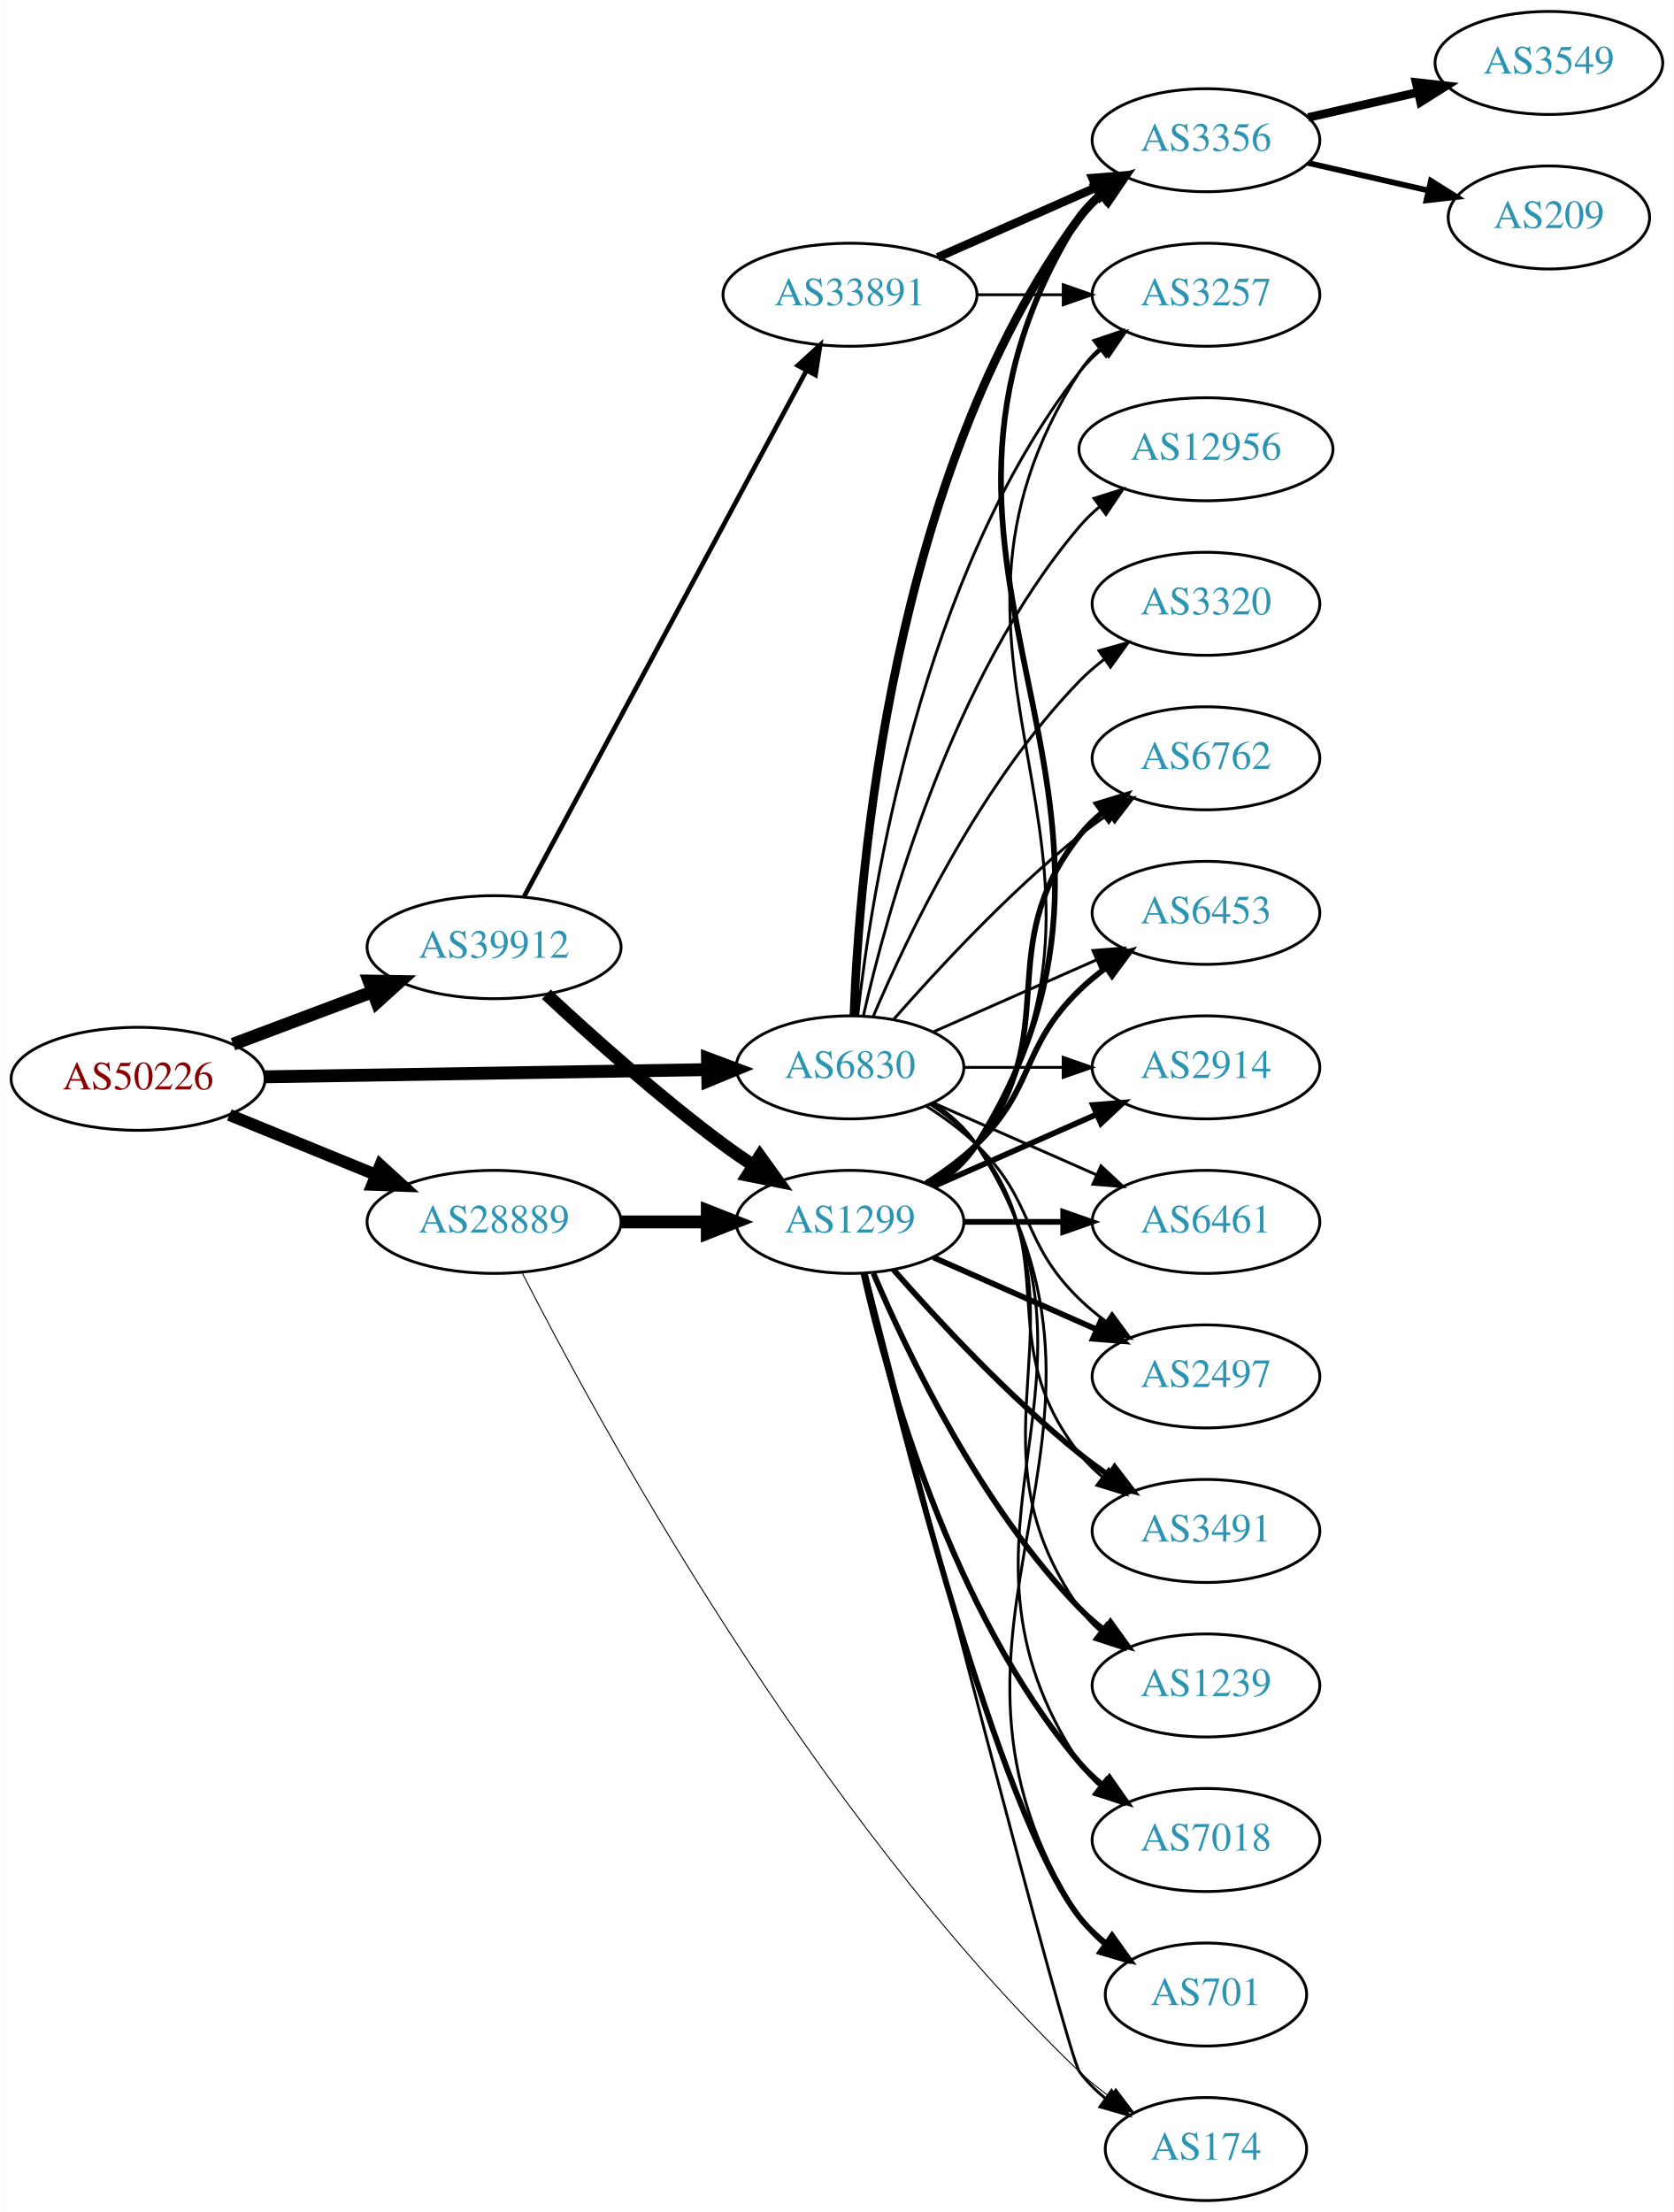
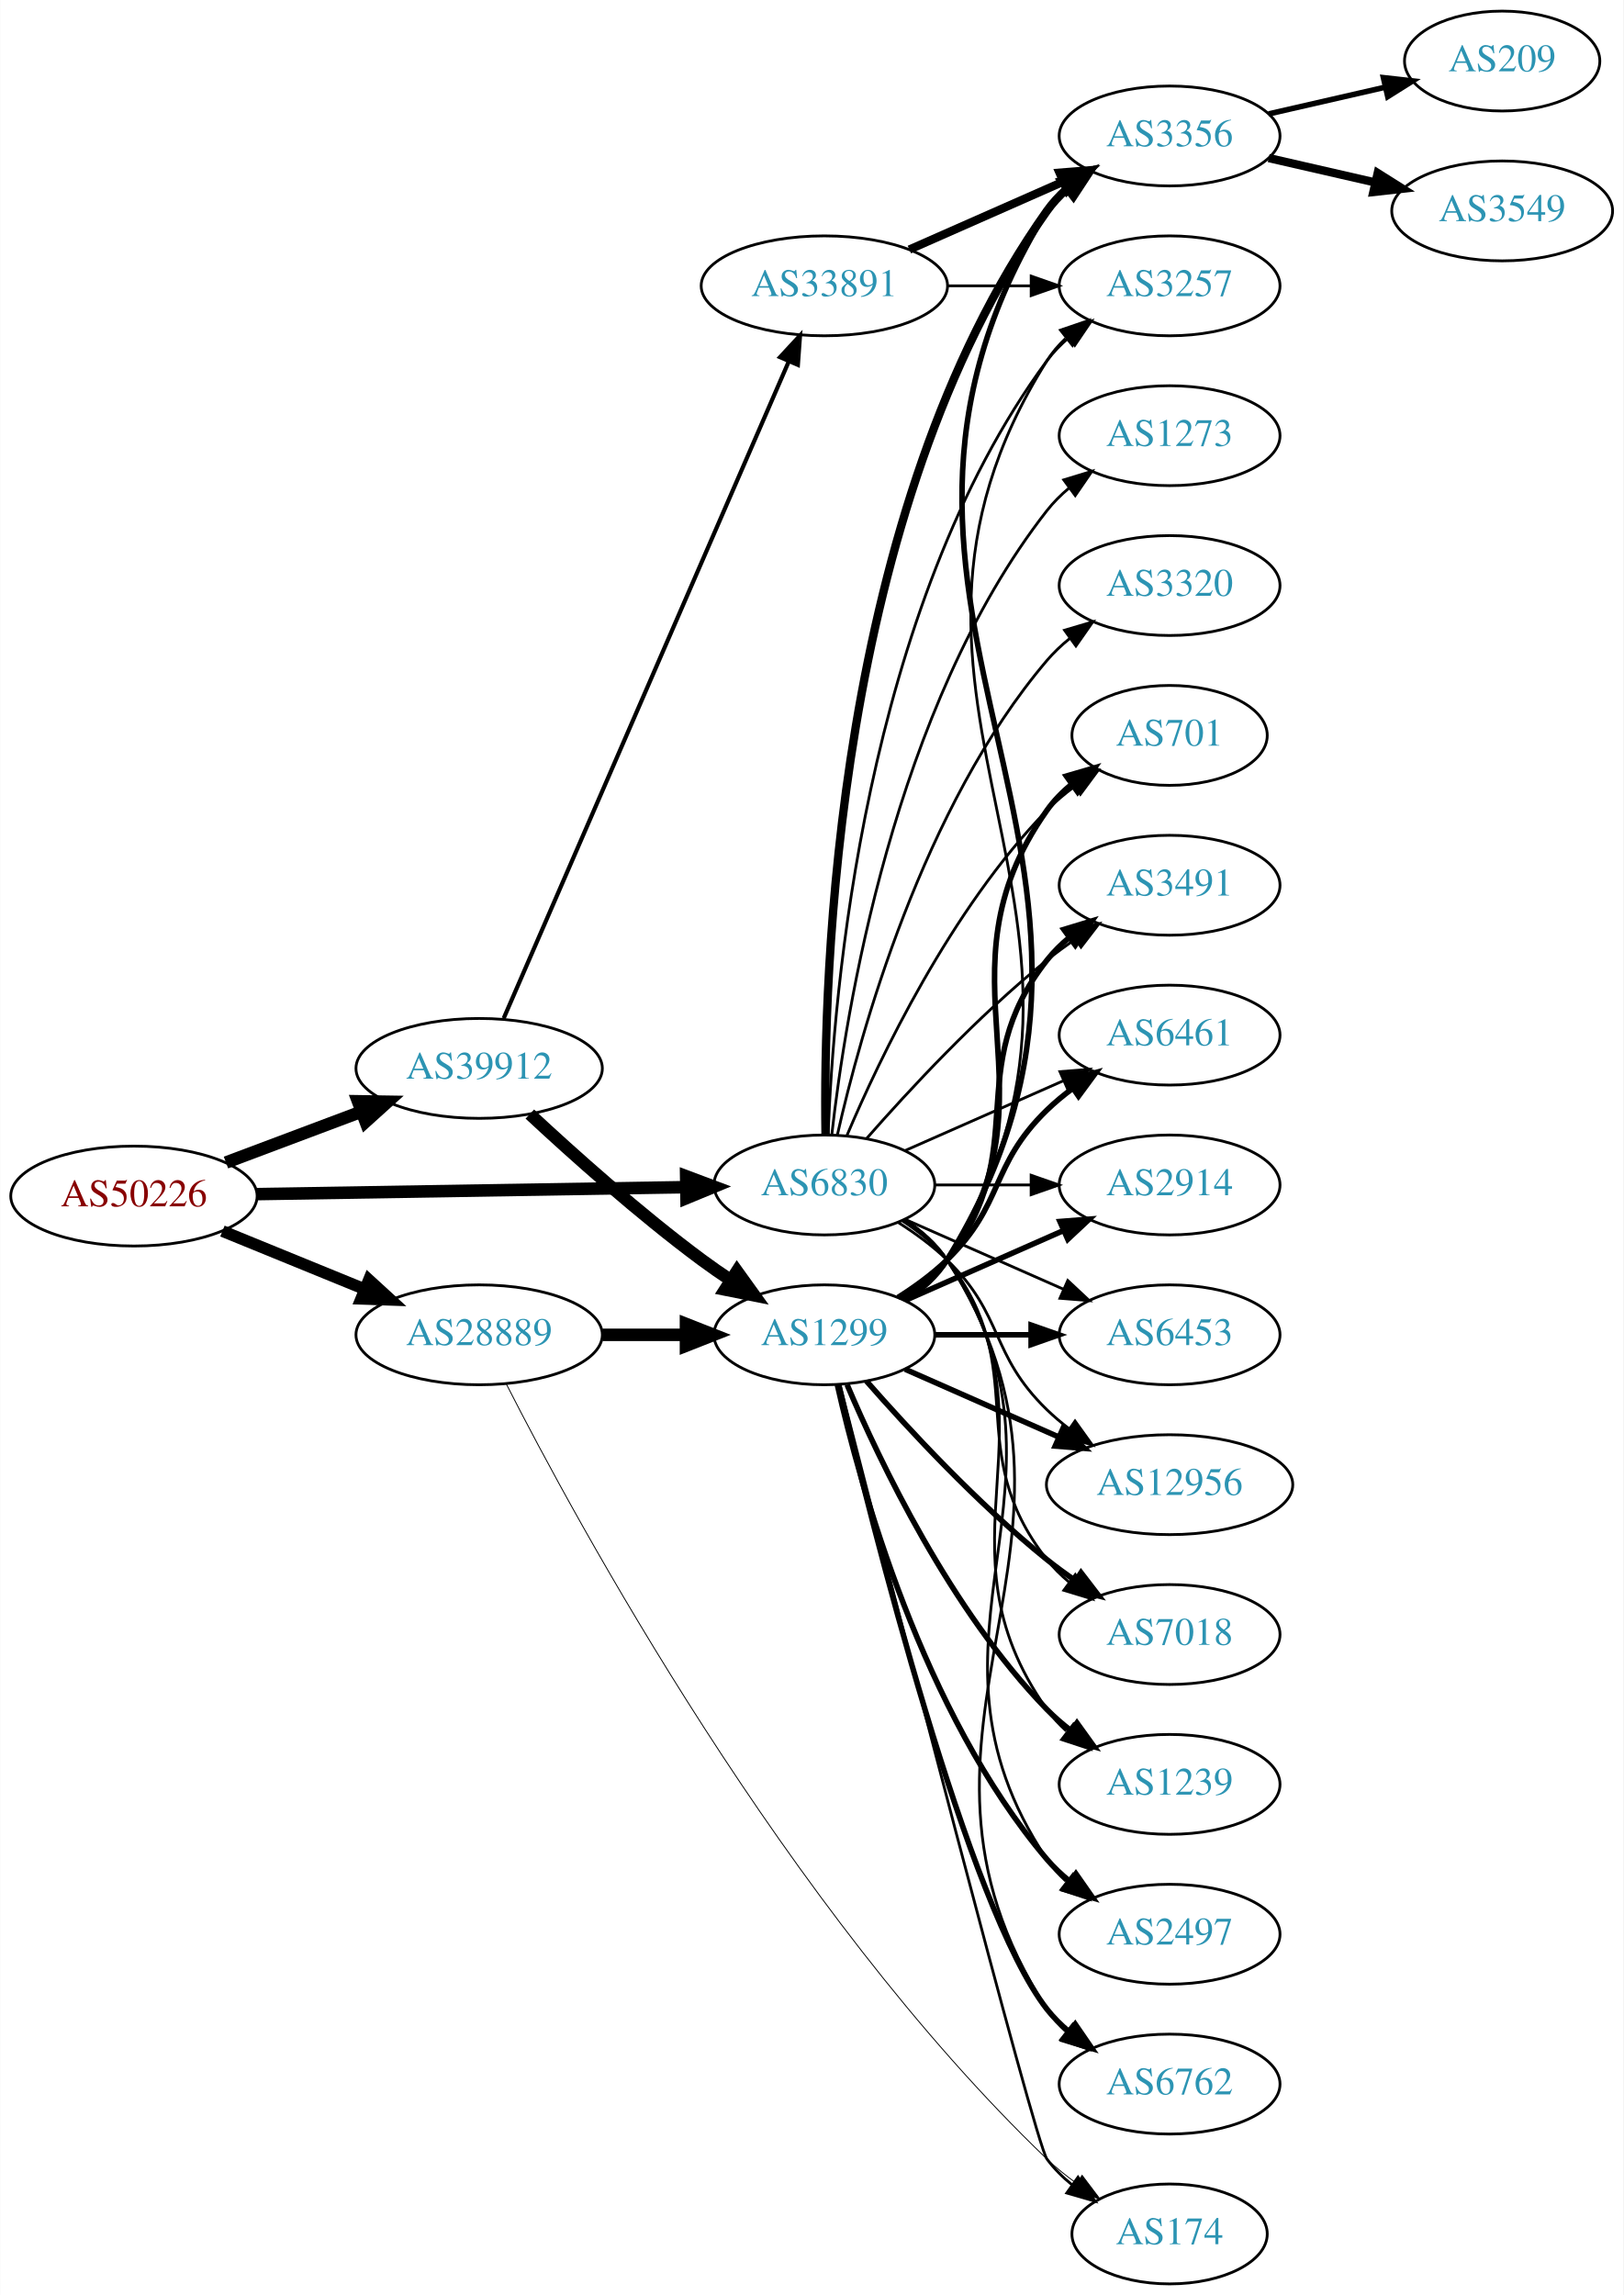
- <svg xmlns="http://www.w3.org/2000/svg" xmlns:xlink="http://www.w3.org/1999/xlink" width="585pt" height="773pt" viewBox="0.00 0.00 584.86 773.00">
-   <g id="graph0" class="graph" transform="scale(1 1) rotate(0) translate(4 769)">
-     <polygon fill="white" stroke="none" points="-4,4 -4,-769 580.862,-769 580.862,4 -4,4" />
+ <svg xmlns="http://www.w3.org/2000/svg" xmlns:xlink="http://www.w3.org/1999/xlink" width="585pt" height="827pt" viewBox="0.00 0.00 584.86 827.00">
+   <g id="graph0" class="graph" transform="scale(1 1) rotate(0) translate(4 823)">
+     <polygon fill="white" stroke="none" points="-4,4 -4,-823 580.862,-823 580.862,4 -4,4" />
    <g id="node1" class="node">
      <g id="a_node1">
        <a xlink:href="/asn/50226" xlink:title="AS50226 ~ NETCOMPANY1-AS [AT]">
          <ellipse fill="#ffffff" stroke="black" cx="44.196" cy="-392" rx="44.393" ry="18" />
          <text text-anchor="middle" x="44.196" y="-388.3" font-family="Times,serif" font-size="14.00" fill="#880000">AS50226</text>
        </a>
      </g>
    </g>
    <g id="node2" class="node">
      <g id="a_node2">
        <a xlink:href="/asn/6830" xlink:title="AS6830 ~ LGI-UPC [AT]">
          <ellipse fill="#ffffff" stroke="black" cx="292.98" cy="-396" rx="39.794" ry="18" />
          <text text-anchor="middle" x="292.98" y="-392.3" font-family="Times,serif" font-size="14.00" fill="#2c94b3">AS6830</text>
        </a>
      </g>
    </g>
    <g id="edge1" class="edge">
      <path fill="none" stroke="black" stroke-width="4.5" d="M88.465,-392.701C131.684,-393.402 198.007,-394.477 243.103,-395.208" />
      <polygon fill="black" stroke="black" stroke-width="4.5" points="243.171,-399.147 253.233,-395.372 243.298,-391.273 243.171,-399.147" />
    </g>
    <g id="node3" class="node">
      <g id="a_node3">
        <a xlink:href="/asn/28889" xlink:title="AS28889 ~ LINZNET-AS [AT]">
          <ellipse fill="#ffffff" stroke="black" cx="168.588" cy="-342" rx="44.393" ry="18" />
          <text text-anchor="middle" x="168.588" y="-338.3" font-family="Times,serif" font-size="14.00" fill="#2c94b3">AS28889</text>
        </a>
      </g>
    </g>
    <g id="edge2" class="edge">
-       <path fill="none" stroke="black" stroke-width="4.2" d="M76.081,-379.383C91.591,-373.047 110.576,-365.291 127.225,-358.489" />
-       <polygon fill="black" stroke="black" stroke-width="4.2" points="128.846,-361.797 136.713,-354.613 126.066,-354.993 128.846,-361.797" />
+       <path fill="none" stroke="black" stroke-width="4.219" d="M76.081,-379.383C91.591,-373.047 110.576,-365.291 127.225,-358.489" />
+       <polygon fill="black" stroke="black" stroke-width="4.219" points="128.852,-361.812 136.713,-354.613 126.06,-354.978 128.852,-361.812" />
    </g>
    <g id="node4" class="node">
      <g id="a_node4">
        <a xlink:href="/asn/39912" xlink:title="AS39912 ~ oja.at GmbH [AT]">
          <ellipse fill="#ffffff" stroke="black" cx="168.588" cy="-438" rx="44.393" ry="18" />
          <text text-anchor="middle" x="168.588" y="-434.3" font-family="Times,serif" font-size="14.00" fill="#2c94b3">AS39912</text>
        </a>
      </g>
    </g>
    <g id="edge3" class="edge">
      <path fill="none" stroke="black" stroke-width="4.5" d="M77.353,-404.086C92.251,-409.685 110.138,-416.408 126.043,-422.386" />
      <polygon fill="black" stroke="black" stroke-width="4.5" points="124.9,-426.162 135.646,-425.995 127.67,-418.791 124.9,-426.162" />
    </g>
    <g id="node5" class="node">
      <g id="a_node5">
+         <a xlink:href="/asn/2497" xlink:title="AS2497 ~ Internet Initiative Japan Inc. [JP]">
+           <ellipse fill="#ffffff" stroke="black" cx="417.373" cy="-126" rx="39.794" ry="18" />
+           <text text-anchor="middle" x="417.373" y="-122.3" font-family="Times,serif" font-size="14.00" fill="#2c94b3">AS2497</text>
+         </a>
+       </g>
+     </g>
+     <g id="edge4" class="edge">
+       <path fill="none" stroke="black" d="M322.035,-383.313C327.84,-379.485 333.346,-374.737 337.176,-369 391.215,-288.056 319.138,-233.944 373.176,-153 375.092,-150.131 377.426,-147.51 380.007,-145.128" />
+       <polygon fill="black" stroke="black" points="382.558,-147.579 388.318,-138.687 378.27,-142.046 382.558,-147.579" />
+     </g>
+     <g id="node6" class="node">
+       <g id="a_node6">
+         <a xlink:href="/asn/3257" xlink:title="AS3257 ~ GTT [DE]">
+           <ellipse fill="#ffffff" stroke="black" cx="417.373" cy="-720" rx="39.794" ry="18" />
+           <text text-anchor="middle" x="417.373" y="-716.3" font-family="Times,serif" font-size="14.00" fill="#2c94b3">AS3257</text>
+         </a>
+       </g>
+     </g>
+     <g id="edge5" class="edge">
+       <path fill="none" stroke="black" d="M294.332,-413.993C296.158,-463.457 307.213,-603.73 373.176,-693 375.41,-696.023 378.093,-698.786 381.014,-701.293" />
+       <polygon fill="black" stroke="black" points="379.04,-704.186 389.157,-707.331 383.209,-698.563 379.04,-704.186" />
+     </g>
+     <g id="node7" class="node">
+       <g id="a_node7">
        <a xlink:href="/asn/6762" xlink:title="AS6762 ~ TELECOM ITALIA SPARKLE S.p.A. [IT]">
+           <ellipse fill="#ffffff" stroke="black" cx="417.373" cy="-72" rx="39.794" ry="18" />
+           <text text-anchor="middle" x="417.373" y="-68.3" font-family="Times,serif" font-size="14.00" fill="#2c94b3">AS6762</text>
+         </a>
+       </g>
+     </g>
+     <g id="edge6" class="edge">
+       <path fill="none" stroke="black" d="M322.171,-383.403C327.971,-379.57 333.44,-374.799 337.176,-369 402.745,-267.232 307.608,-200.768 373.176,-99 375.045,-96.101 377.346,-93.458 379.905,-91.061" />
+       <polygon fill="black" stroke="black" points="382.455,-93.511 388.182,-84.597 378.146,-87.994 382.455,-93.511" />
+     </g>
+     <g id="node8" class="node">
+       <g id="a_node8">
+         <a xlink:href="/asn/3356" xlink:title="AS3356 ~ Level 3 Parent, LLC [US]">
+           <ellipse fill="#ffffff" stroke="black" cx="417.373" cy="-774" rx="39.794" ry="18" />
+           <text text-anchor="middle" x="417.373" y="-770.3" font-family="Times,serif" font-size="14.00" fill="#2c94b3">AS3356</text>
+         </a>
+       </g>
+     </g>
+     <g id="edge7" class="edge">
+       <path fill="none" stroke="black" stroke-width="3" d="M293.397,-414.362C292.543,-469.958 296.728,-639.241 373.176,-747 375.172,-749.813 377.562,-752.396 380.18,-754.753" />
+       <polygon fill="black" stroke="black" stroke-width="3" points="378.482,-757.86 388.552,-761.152 382.733,-752.298 378.482,-757.86" />
+     </g>
+     <g id="node9" class="node">
+       <g id="a_node9">
+         <a xlink:href="/asn/701" xlink:title="AS701 ~ UUNET [US]">
+           <ellipse fill="#ffffff" stroke="black" cx="417.373" cy="-558" rx="35.194" ry="18" />
+           <text text-anchor="middle" x="417.373" y="-554.3" font-family="Times,serif" font-size="14.00" fill="#2c94b3">AS701</text>
+         </a>
+       </g>
+     </g>
+     <g id="edge8" class="edge">
+       <path fill="none" stroke="black" d="M301.171,-413.975C312.938,-441.682 338.512,-495.348 373.176,-531 376.159,-534.067 379.556,-536.94 383.106,-539.581" />
+       <polygon fill="black" stroke="black" points="381.301,-542.586 391.54,-545.308 385.233,-536.795 381.301,-542.586" />
+     </g>
+     <g id="node10" class="node">
+       <g id="a_node10">
+         <a xlink:href="/asn/3491" xlink:title="AS3491 ~ PCCW Global, Inc. [US]">
          <ellipse fill="#ffffff" stroke="black" cx="417.373" cy="-504" rx="39.794" ry="18" />
-           <text text-anchor="middle" x="417.373" y="-500.3" font-family="Times,serif" font-size="14.00" fill="#2c94b3">AS6762</text>
-         </a>
-       </g>
-     </g>
-     <g id="edge4" class="edge">
+           <text text-anchor="middle" x="417.373" y="-500.3" font-family="Times,serif" font-size="14.00" fill="#2c94b3">AS3491</text>
+         </a>
+       </g>
+     </g>
+     <g id="edge9" class="edge">
      <path fill="none" stroke="black" d="M308.133,-412.663C323.234,-429.894 348.355,-457.024 373.176,-477 376.432,-479.62 379.957,-482.192 383.542,-484.646" />
      <polygon fill="black" stroke="black" points="381.629,-487.577 391.914,-490.121 385.46,-481.719 381.629,-487.577" />
    </g>
-     <g id="node6" class="node">
-       <g id="a_node6">
-         <a xlink:href="/asn/6453" xlink:title="AS6453 ~ TATA COMMUNICATIONS (AMERICA) INC [US]">
+     <g id="node11" class="node">
+       <g id="a_node11">
+         <a xlink:href="/asn/6461" xlink:title="AS6461 ~ Zayo Bandwidth [US]">
          <ellipse fill="#ffffff" stroke="black" cx="417.373" cy="-450" rx="39.794" ry="18" />
-           <text text-anchor="middle" x="417.373" y="-446.3" font-family="Times,serif" font-size="14.00" fill="#2c94b3">AS6453</text>
-         </a>
-       </g>
-     </g>
-     <g id="edge5" class="edge">
+           <text text-anchor="middle" x="417.373" y="-446.3" font-family="Times,serif" font-size="14.00" fill="#2c94b3">AS6461</text>
+         </a>
+       </g>
+     </g>
+     <g id="edge10" class="edge">
      <path fill="none" stroke="black" d="M322.06,-408.389C339.008,-415.866 360.805,-425.483 379.174,-433.588" />
      <polygon fill="black" stroke="black" points="377.862,-436.834 388.424,-437.669 380.688,-430.43 377.862,-436.834" />
    </g>
-     <g id="node7" class="node">
-       <g id="a_node7">
+     <g id="node12" class="node">
+       <g id="a_node12">
+         <a xlink:href="/asn/1273" xlink:title="AS1273 ~ Vodafone Group PLC [EU]">
+           <ellipse fill="#ffffff" stroke="black" cx="417.373" cy="-666" rx="39.794" ry="18" />
+           <text text-anchor="middle" x="417.373" y="-662.3" font-family="Times,serif" font-size="14.00" fill="#2c94b3">AS1273</text>
+         </a>
+       </g>
+     </g>
+     <g id="edge11" class="edge">
+       <path fill="none" stroke="black" d="M295.66,-414.129C300.49,-457.368 317.831,-568.216 373.176,-639 375.492,-641.961 378.229,-644.683 381.184,-647.164" />
+       <polygon fill="black" stroke="black" points="379.239,-650.078 389.375,-653.165 383.377,-644.432 379.239,-650.078" />
+     </g>
+     <g id="node13" class="node">
+       <g id="a_node13">
        <a xlink:href="/asn/2914" xlink:title="AS2914 ~ NTT America, Inc. [US]">
          <ellipse fill="#ffffff" stroke="black" cx="417.373" cy="-396" rx="39.794" ry="18" />
          <text text-anchor="middle" x="417.373" y="-392.3" font-family="Times,serif" font-size="14.00" fill="#2c94b3">AS2914</text>
        </a>
      </g>
    </g>
-     <g id="edge6" class="edge">
+     <g id="edge12" class="edge">
      <path fill="none" stroke="black" d="M332.706,-396C343.644,-396 355.695,-396 367.161,-396" />
      <polygon fill="black" stroke="black" points="367.479,-399.5 377.479,-396 367.479,-392.5 367.479,-399.5" />
    </g>
-     <g id="node8" class="node">
-       <g id="a_node8">
-         <a xlink:href="/asn/3356" xlink:title="AS3356 ~ Level 3 Parent, LLC [US]">
-           <ellipse fill="#ffffff" stroke="black" cx="417.373" cy="-720" rx="39.794" ry="18" />
-           <text text-anchor="middle" x="417.373" y="-716.3" font-family="Times,serif" font-size="14.00" fill="#2c94b3">AS3356</text>
-         </a>
-       </g>
-     </g>
-     <g id="edge7" class="edge">
-       <path fill="none" stroke="black" stroke-width="3" d="M294.332,-413.993C296.158,-463.457 307.213,-603.73 373.176,-693 375.41,-696.023 378.093,-698.786 381.014,-701.293" />
-       <polygon fill="black" stroke="black" stroke-width="3" points="379.04,-704.186 389.157,-707.331 383.209,-698.563 379.04,-704.186" />
-     </g>
-     <g id="node9" class="node">
-       <g id="a_node9">
-         <a xlink:href="/asn/3257" xlink:title="AS3257 ~ GTT [DE]">
-           <ellipse fill="#ffffff" stroke="black" cx="417.373" cy="-666" rx="39.794" ry="18" />
-           <text text-anchor="middle" x="417.373" y="-662.3" font-family="Times,serif" font-size="14.00" fill="#2c94b3">AS3257</text>
-         </a>
-       </g>
-     </g>
-     <g id="edge8" class="edge">
-       <path fill="none" stroke="black" d="M295.66,-414.129C300.49,-457.368 317.831,-568.216 373.176,-639 375.492,-641.961 378.229,-644.683 381.184,-647.164" />
-       <polygon fill="black" stroke="black" points="379.239,-650.078 389.375,-653.165 383.377,-644.432 379.239,-650.078" />
-     </g>
-     <g id="node10" class="node">
-       <g id="a_node10">
-         <a xlink:href="/asn/6461" xlink:title="AS6461 ~ Zayo Bandwidth [US]">
+     <g id="node14" class="node">
+       <g id="a_node14">
+         <a xlink:href="/asn/3320" xlink:title="AS3320 ~ DTAG [DE]">
+           <ellipse fill="#ffffff" stroke="black" cx="417.373" cy="-612" rx="39.794" ry="18" />
+           <text text-anchor="middle" x="417.373" y="-608.3" font-family="Times,serif" font-size="14.00" fill="#2c94b3">AS3320</text>
+         </a>
+       </g>
+     </g>
+     <g id="edge13" class="edge">
+       <path fill="none" stroke="black" d="M297.674,-414.075C305.814,-450.148 328.247,-532.14 373.176,-585 375.611,-587.864 378.427,-590.521 381.432,-592.961" />
+       <polygon fill="black" stroke="black" points="379.531,-595.905 389.692,-598.906 383.62,-590.224 379.531,-595.905" />
+     </g>
+     <g id="node15" class="node">
+       <g id="a_node15">
+         <a xlink:href="/asn/6453" xlink:title="AS6453 ~ TATA COMMUNICATIONS (AMERICA) INC [US]">
          <ellipse fill="#ffffff" stroke="black" cx="417.373" cy="-342" rx="39.794" ry="18" />
-           <text text-anchor="middle" x="417.373" y="-338.3" font-family="Times,serif" font-size="14.00" fill="#2c94b3">AS6461</text>
-         </a>
-       </g>
-     </g>
-     <g id="edge9" class="edge">
+           <text text-anchor="middle" x="417.373" y="-338.3" font-family="Times,serif" font-size="14.00" fill="#2c94b3">AS6453</text>
+         </a>
+       </g>
+     </g>
+     <g id="edge14" class="edge">
      <path fill="none" stroke="black" d="M322.06,-383.611C339.008,-376.134 360.805,-366.517 379.174,-358.412" />
      <polygon fill="black" stroke="black" points="380.688,-361.57 388.424,-354.331 377.862,-355.166 380.688,-361.57" />
    </g>
-     <g id="node11" class="node">
-       <g id="a_node11">
-         <a xlink:href="/asn/2497" xlink:title="AS2497 ~ Internet Initiative Japan Inc. [JP]">
-           <ellipse fill="#ffffff" stroke="black" cx="417.373" cy="-288" rx="39.794" ry="18" />
-           <text text-anchor="middle" x="417.373" y="-284.3" font-family="Times,serif" font-size="14.00" fill="#2c94b3">AS2497</text>
-         </a>
-       </g>
-     </g>
-     <g id="edge10" class="edge">
-       <path fill="none" stroke="black" d="M319.509,-382.538C325.672,-378.638 331.974,-374.052 337.176,-369 357.87,-348.906 352.483,-335.094 373.176,-315 376.022,-312.237 379.195,-309.614 382.496,-307.166" />
-       <polygon fill="black" stroke="black" points="384.561,-309.994 390.843,-301.462 380.612,-304.214 384.561,-309.994" />
-     </g>
-     <g id="node12" class="node">
-       <g id="a_node12">
-         <a xlink:href="/asn/3491" xlink:title="AS3491 ~ PCCW Global, Inc. [US]">
+     <g id="node16" class="node">
+       <g id="a_node16">
+         <a xlink:href="/asn/12956" xlink:title="AS12956 ~ TELXIUS [ES]">
+           <ellipse fill="#ffffff" stroke="black" cx="417.373" cy="-288" rx="44.393" ry="18" />
+           <text text-anchor="middle" x="417.373" y="-284.3" font-family="Times,serif" font-size="14.00" fill="#2c94b3">AS12956</text>
+         </a>
+       </g>
+     </g>
+     <g id="edge15" class="edge">
+       <path fill="none" stroke="black" d="M319.509,-382.538C325.672,-378.638 331.974,-374.052 337.176,-369 357.87,-348.906 352.483,-335.094 373.176,-315 375.663,-312.586 378.4,-310.278 381.253,-308.1" />
+       <polygon fill="black" stroke="black" points="383.308,-310.934 389.489,-302.329 379.291,-305.202 383.308,-310.934" />
+     </g>
+     <g id="node17" class="node">
+       <g id="a_node17">
+         <a xlink:href="/asn/7018" xlink:title="AS7018 ~ AT&amp;T Services, Inc. [US]">
          <ellipse fill="#ffffff" stroke="black" cx="417.373" cy="-234" rx="39.794" ry="18" />
-           <text text-anchor="middle" x="417.373" y="-230.3" font-family="Times,serif" font-size="14.00" fill="#2c94b3">AS3491</text>
-         </a>
-       </g>
-     </g>
-     <g id="edge11" class="edge">
+           <text text-anchor="middle" x="417.373" y="-230.3" font-family="Times,serif" font-size="14.00" fill="#2c94b3">AS7018</text>
+         </a>
+       </g>
+     </g>
+     <g id="edge16" class="edge">
      <path fill="none" stroke="black" d="M320.952,-383.145C326.94,-379.28 332.8,-374.559 337.176,-369 368.475,-329.246 341.878,-300.754 373.176,-261 375.502,-258.047 378.245,-255.33 381.204,-252.853" />
      <polygon fill="black" stroke="black" points="383.397,-255.585 389.401,-246.855 379.264,-249.936 383.397,-255.585" />
    </g>
-     <g id="node13" class="node">
-       <g id="a_node13">
+     <g id="node18" class="node">
+       <g id="a_node18">
        <a xlink:href="/asn/1239" xlink:title="AS1239 ~ Sprint [US]">
          <ellipse fill="#ffffff" stroke="black" cx="417.373" cy="-180" rx="39.794" ry="18" />
          <text text-anchor="middle" x="417.373" y="-176.3" font-family="Times,serif" font-size="14.00" fill="#2c94b3">AS1239</text>
        </a>
      </g>
    </g>
-     <g id="edge12" class="edge">
+     <g id="edge17" class="edge">
      <path fill="none" stroke="black" d="M321.814,-383.162C327.629,-379.339 333.194,-374.633 337.176,-369 379.756,-308.775 330.597,-267.225 373.176,-207 375.168,-204.184 377.555,-201.599 380.171,-199.24" />
      <polygon fill="black" stroke="black" points="382.723,-201.694 388.539,-192.838 378.47,-196.135 382.723,-201.694" />
    </g>
-     <g id="node14" class="node">
-       <g id="a_node14">
-         <a xlink:href="/asn/7018" xlink:title="AS7018 ~ AT&amp;T Services, Inc. [US]">
-           <ellipse fill="#ffffff" stroke="black" cx="417.373" cy="-126" rx="39.794" ry="18" />
-           <text text-anchor="middle" x="417.373" y="-122.3" font-family="Times,serif" font-size="14.00" fill="#2c94b3">AS7018</text>
-         </a>
-       </g>
-     </g>
-     <g id="edge13" class="edge">
-       <path fill="none" stroke="black" d="M322.035,-383.313C327.84,-379.485 333.346,-374.737 337.176,-369 391.215,-288.056 319.138,-233.944 373.176,-153 375.092,-150.131 377.426,-147.51 380.007,-145.128" />
-       <polygon fill="black" stroke="black" points="382.558,-147.579 388.318,-138.687 378.27,-142.046 382.558,-147.579" />
-     </g>
-     <g id="node15" class="node">
-       <g id="a_node15">
-         <a xlink:href="/asn/701" xlink:title="AS701 ~ UUNET [US]">
-           <ellipse fill="#ffffff" stroke="black" cx="417.373" cy="-72" rx="35.194" ry="18" />
-           <text text-anchor="middle" x="417.373" y="-68.3" font-family="Times,serif" font-size="14.00" fill="#2c94b3">AS701</text>
-         </a>
-       </g>
-     </g>
-     <g id="edge14" class="edge">
-       <path fill="none" stroke="black" d="M322.171,-383.403C327.971,-379.57 333.44,-374.799 337.176,-369 402.745,-267.232 307.608,-200.768 373.176,-99 375.494,-95.404 378.477,-92.202 381.793,-89.375" />
-       <polygon fill="black" stroke="black" points="383.93,-92.149 389.975,-83.448 379.824,-86.48 383.93,-92.149" />
-     </g>
-     <g id="node16" class="node">
-       <g id="a_node16">
-         <a xlink:href="/asn/12956" xlink:title="AS12956 ~ TELXIUS [ES]">
-           <ellipse fill="#ffffff" stroke="black" cx="417.373" cy="-612" rx="44.393" ry="18" />
-           <text text-anchor="middle" x="417.373" y="-608.3" font-family="Times,serif" font-size="14.00" fill="#2c94b3">AS12956</text>
-         </a>
-       </g>
-     </g>
-     <g id="edge15" class="edge">
-       <path fill="none" stroke="black" d="M297.674,-414.075C305.814,-450.148 328.247,-532.14 373.176,-585 375.296,-587.493 377.705,-589.83 380.275,-592.003" />
-       <polygon fill="black" stroke="black" points="378.237,-594.849 388.344,-598.025 382.424,-589.239 378.237,-594.849" />
-     </g>
-     <g id="node17" class="node">
-       <g id="a_node17">
-         <a xlink:href="/asn/3320" xlink:title="AS3320 ~ DTAG [DE]">
-           <ellipse fill="#ffffff" stroke="black" cx="417.373" cy="-558" rx="39.794" ry="18" />
-           <text text-anchor="middle" x="417.373" y="-554.3" font-family="Times,serif" font-size="14.00" fill="#2c94b3">AS3320</text>
-         </a>
-       </g>
-     </g>
-     <g id="edge16" class="edge">
-       <path fill="none" stroke="black" d="M301.171,-413.975C312.938,-441.682 338.512,-495.348 373.176,-531 375.797,-533.695 378.737,-536.239 381.82,-538.608" />
-       <polygon fill="black" stroke="black" points="379.986,-541.597 390.189,-544.455 383.995,-535.859 379.986,-541.597" />
-     </g>
-     <g id="node20" class="node">
-       <g id="a_node20">
+     <g id="node21" class="node">
+       <g id="a_node21">
        <a xlink:href="/asn/1299" xlink:title="AS1299 ~ Telia Carrier [EU]">
          <ellipse fill="#ffffff" stroke="black" cx="292.98" cy="-342" rx="39.794" ry="18" />
          <text text-anchor="middle" x="292.98" y="-338.3" font-family="Times,serif" font-size="14.00" fill="#2c94b3">AS1299</text>
        </a>
      </g>
    </g>
-     <g id="edge19" class="edge">
+     <g id="edge20" class="edge">
      <path fill="none" stroke="black" stroke-width="4.5" d="M213.084,-342C222.773,-342 233.11,-342 243.002,-342" />
      <polygon fill="black" stroke="black" stroke-width="4.5" points="243.105,-345.938 253.105,-342 243.105,-338.063 243.105,-345.938" />
    </g>
-     <g id="node21" class="node">
-       <g id="a_node21">
+     <g id="node22" class="node">
+       <g id="a_node22">
        <a xlink:href="/asn/174" xlink:title="AS174 ~ Cogent Communications [US]">
          <ellipse fill="#ffffff" stroke="black" cx="417.373" cy="-18" rx="35.194" ry="18" />
          <text text-anchor="middle" x="417.373" y="-14.3" font-family="Times,serif" font-size="14.00" fill="#2c94b3">AS174</text>
        </a>
      </g>
    </g>
-     <g id="edge20" class="edge">
-       <path fill="none" stroke="black" stroke-width="0.346" d="M178.296,-324.435C203.212,-275.482 279.084,-135.197 373.176,-45 376.424,-41.886 380.087,-38.944 383.872,-36.228" />
-       <polygon fill="black" stroke="black" stroke-width="0.346" points="385.85,-39.116 392.239,-30.664 381.974,-33.287 385.85,-39.116" />
-     </g>
-     <g id="edge33" class="edge">
+     <g id="edge21" class="edge">
+       <path fill="none" stroke="black" stroke-width="0.321" d="M178.296,-324.435C203.212,-275.482 279.084,-135.197 373.176,-45 376.424,-41.886 380.087,-38.944 383.872,-36.228" />
+       <polygon fill="black" stroke="black" stroke-width="0.321" points="385.85,-39.116 392.239,-30.664 381.974,-33.287 385.85,-39.116" />
+     </g>
+     <g id="edge36" class="edge">
      <path fill="none" stroke="black" stroke-width="4.5" d="M186.846,-421.545C202.457,-407.012 226.367,-385.61 248.784,-369 252.142,-366.512 255.731,-364.023 259.353,-361.618" />
      <polygon fill="black" stroke="black" stroke-width="4.5" points="261.493,-364.923 267.768,-356.198 257.229,-358.303 261.493,-364.923" />
    </g>
-     <g id="node22" class="node">
-       <g id="a_node22">
+     <g id="node23" class="node">
+       <g id="a_node23">
        <a xlink:href="/asn/33891" xlink:title="AS33891 ~ CORE-BACKBONE GMBH GLOBAL NETWORK [DE]">
-           <ellipse fill="#ffffff" stroke="black" cx="292.98" cy="-666" rx="44.393" ry="18" />
-           <text text-anchor="middle" x="292.98" y="-662.3" font-family="Times,serif" font-size="14.00" fill="#2c94b3">AS33891</text>
-         </a>
-       </g>
-     </g>
-     <g id="edge34" class="edge">
-       <path fill="none" stroke="black" stroke-width="1.636" d="M178.989,-455.512C200.303,-495.217 252.407,-592.28 277.717,-639.429" />
-       <polygon fill="black" stroke="black" stroke-width="1.636" points="274.734,-641.273 282.548,-648.428 280.902,-637.962 274.734,-641.273" />
-     </g>
-     <g id="node18" class="node">
-       <g id="a_node18">
+           <ellipse fill="#ffffff" stroke="black" cx="292.98" cy="-720" rx="44.393" ry="18" />
+           <text text-anchor="middle" x="292.98" y="-716.3" font-family="Times,serif" font-size="14.00" fill="#2c94b3">AS33891</text>
+         </a>
+       </g>
+     </g>
+     <g id="edge35" class="edge">
+       <path fill="none" stroke="black" stroke-width="1.5" d="M177.431,-456.069C198.285,-504.119 255.211,-635.281 280.084,-692.591" />
+       <polygon fill="black" stroke="black" stroke-width="1.5" points="277.011,-694.301 284.203,-702.081 283.433,-691.514 277.011,-694.301" />
+     </g>
+     <g id="node19" class="node">
+       <g id="a_node19">
+         <a xlink:href="/asn/209" xlink:title="AS209 ~ CenturyLink Communications, LLC [US]">
+           <ellipse fill="#ffffff" stroke="black" cx="537.215" cy="-801" rx="35.194" ry="18" />
+           <text text-anchor="middle" x="537.215" y="-797.3" font-family="Times,serif" font-size="14.00" fill="#2c94b3">AS209</text>
+         </a>
+       </g>
+     </g>
+     <g id="edge18" class="edge">
+       <path fill="none" stroke="black" stroke-width="2" d="M453.092,-781.955C466.184,-784.955 481.207,-788.396 494.847,-791.522" />
+       <polygon fill="black" stroke="black" stroke-width="2" points="494.425,-795.016 504.955,-793.838 495.989,-788.193 494.425,-795.016" />
+     </g>
+     <g id="node20" class="node">
+       <g id="a_node20">
        <a xlink:href="/asn/3549" xlink:title="AS3549 ~ Level 3 Parent, LLC [US]">
          <ellipse fill="#ffffff" stroke="black" cx="537.215" cy="-747" rx="39.794" ry="18" />
          <text text-anchor="middle" x="537.215" y="-743.3" font-family="Times,serif" font-size="14.00" fill="#2c94b3">AS3549</text>
        </a>
      </g>
    </g>
-     <g id="edge17" class="edge">
-       <path fill="none" stroke="black" stroke-width="3" d="M453.092,-727.955C465.092,-730.704 478.713,-733.825 491.405,-736.733" />
-       <polygon fill="black" stroke="black" stroke-width="3" points="490.808,-740.187 501.337,-739.009 492.371,-733.364 490.808,-740.187" />
-     </g>
-     <g id="node19" class="node">
-       <g id="a_node19">
-         <a xlink:href="/asn/209" xlink:title="AS209 ~ CenturyLink Communications, LLC [US]">
-           <ellipse fill="#ffffff" stroke="black" cx="537.215" cy="-693" rx="35.194" ry="18" />
-           <text text-anchor="middle" x="537.215" y="-689.3" font-family="Times,serif" font-size="14.00" fill="#2c94b3">AS209</text>
-         </a>
-       </g>
-     </g>
-     <g id="edge18" class="edge">
-       <path fill="none" stroke="black" stroke-width="2" d="M453.092,-712.045C466.184,-709.045 481.207,-705.604 494.847,-702.478" />
-       <polygon fill="black" stroke="black" stroke-width="2" points="495.989,-705.807 504.955,-700.162 494.425,-698.984 495.989,-705.807" />
-     </g>
-     <g id="edge21" class="edge">
+     <g id="edge19" class="edge">
+       <path fill="none" stroke="black" stroke-width="3" d="M453.092,-766.045C465.092,-763.296 478.713,-760.175 491.405,-757.267" />
+       <polygon fill="black" stroke="black" stroke-width="3" points="492.371,-760.636 501.337,-754.991 490.808,-753.813 492.371,-760.636" />
+     </g>
+     <g id="edge31" class="edge">
+       <path fill="none" stroke="black" stroke-width="2" d="M297.674,-323.925C305.814,-287.852 328.247,-205.86 373.176,-153 375.611,-150.136 378.427,-147.479 381.432,-145.039" />
+       <polygon fill="black" stroke="black" stroke-width="2" points="383.62,-147.776 389.692,-139.094 379.531,-142.095 383.62,-147.776" />
+     </g>
+     <g id="edge25" class="edge">
+       <path fill="none" stroke="black" d="M322.263,-354.539C328.059,-358.373 333.504,-363.161 337.176,-369 414.311,-491.647 296.042,-570.353 373.176,-693 375.013,-695.92 377.292,-698.576 379.837,-700.982" />
+       <polygon fill="black" stroke="black" points="378.062,-704.039 388.089,-707.461 382.385,-698.533 378.062,-704.039" />
+     </g>
+     <g id="edge28" class="edge">
+       <path fill="none" stroke="black" stroke-width="2" d="M298.12,-324.129C309.904,-274.377 344.615,-135.528 373.176,-99 375.492,-96.039 378.229,-93.317 381.184,-90.836" />
+       <polygon fill="black" stroke="black" stroke-width="2" points="383.377,-93.568 389.375,-84.835 379.239,-87.922 383.377,-93.568" />
+     </g>
+     <g id="edge23" class="edge">
+       <path fill="none" stroke="black" stroke-width="2" d="M322.33,-354.497C328.123,-358.333 333.55,-363.132 337.176,-369 425.896,-512.558 284.457,-603.442 373.176,-747 374.99,-749.934 377.253,-752.601 379.787,-755.013" />
+       <polygon fill="black" stroke="black" stroke-width="2" points="378.002,-758.063 388.023,-761.503 382.335,-752.565 378.002,-758.063" />
+     </g>
+     <g id="edge33" class="edge">
+       <path fill="none" stroke="black" stroke-width="2" d="M321.814,-354.838C327.629,-358.661 333.194,-363.367 337.176,-369 379.756,-429.225 330.597,-470.775 373.176,-531 375.646,-534.493 378.725,-537.63 382.095,-540.421" />
+       <polygon fill="black" stroke="black" stroke-width="2" points="380.163,-543.343 390.334,-546.31 384.233,-537.648 380.163,-543.343" />
+     </g>
+     <g id="edge22" class="edge">
      <path fill="none" stroke="black" stroke-width="2" d="M320.952,-354.855C326.94,-358.72 332.8,-363.441 337.176,-369 368.475,-408.754 341.878,-437.246 373.176,-477 375.502,-479.953 378.245,-482.67 381.204,-485.147" />
      <polygon fill="black" stroke="black" stroke-width="2" points="379.264,-488.064 389.401,-491.145 383.397,-482.415 379.264,-488.064" />
    </g>
-     <g id="edge25" class="edge">
+     <g id="edge27" class="edge">
      <path fill="none" stroke="black" stroke-width="2" d="M319.509,-355.462C325.672,-359.362 331.974,-363.948 337.176,-369 357.87,-389.094 352.483,-402.906 373.176,-423 376.022,-425.763 379.195,-428.386 382.496,-430.834" />
      <polygon fill="black" stroke="black" stroke-width="2" points="380.612,-433.786 390.843,-436.538 384.561,-428.006 380.612,-433.786" />
    </g>
-     <g id="edge22" class="edge">
+     <g id="edge24" class="edge">
      <path fill="none" stroke="black" stroke-width="2" d="M322.06,-354.389C339.008,-361.866 360.805,-371.483 379.174,-379.588" />
      <polygon fill="black" stroke="black" stroke-width="2" points="377.862,-382.834 388.424,-383.669 380.688,-376.43 377.862,-382.834" />
    </g>
-     <g id="edge27" class="edge">
-       <path fill="none" stroke="black" stroke-width="2" d="M322.263,-354.539C328.059,-358.373 333.504,-363.161 337.176,-369 414.311,-491.647 296.042,-570.353 373.176,-693 375.013,-695.92 377.292,-698.576 379.837,-700.982" />
-       <polygon fill="black" stroke="black" stroke-width="2" points="378.062,-704.039 388.089,-707.461 382.385,-698.533 378.062,-704.039" />
-     </g>
-     <g id="edge23" class="edge">
-       <path fill="none" stroke="black" d="M322.171,-354.597C327.971,-358.43 333.44,-363.201 337.176,-369 402.745,-470.768 307.608,-537.232 373.176,-639 375.045,-641.899 377.346,-644.542 379.905,-646.939" />
-       <polygon fill="black" stroke="black" points="378.146,-650.006 388.182,-653.403 382.455,-644.489 378.146,-650.006" />
-     </g>
-     <g id="edge29" class="edge">
+     <g id="edge32" class="edge">
      <path fill="none" stroke="black" stroke-width="2" d="M332.706,-342C343.644,-342 355.695,-342 367.161,-342" />
      <polygon fill="black" stroke="black" stroke-width="2" points="367.479,-345.5 377.479,-342 367.479,-338.5 367.479,-345.5" />
    </g>
-     <g id="edge31" class="edge">
-       <path fill="none" stroke="black" stroke-width="2" d="M322.06,-329.611C339.008,-322.134 360.805,-312.517 379.174,-304.412" />
-       <polygon fill="black" stroke="black" stroke-width="2" points="380.688,-307.57 388.424,-300.331 377.862,-301.166 380.688,-307.57" />
+     <g id="edge29" class="edge">
+       <path fill="none" stroke="black" stroke-width="2" d="M322.06,-329.611C338.376,-322.413 359.186,-313.231 377.106,-305.325" />
+       <polygon fill="black" stroke="black" stroke-width="2" points="378.981,-308.323 386.717,-301.084 376.155,-301.919 378.981,-308.323" />
    </g>
    <g id="edge26" class="edge">
      <path fill="none" stroke="black" stroke-width="2" d="M308.133,-325.337C323.234,-308.106 348.355,-280.976 373.176,-261 376.432,-258.38 379.957,-255.808 383.542,-253.354" />
      <polygon fill="black" stroke="black" stroke-width="2" points="385.46,-256.281 391.914,-247.879 381.629,-250.423 385.46,-256.281" />
    </g>
-     <g id="edge24" class="edge">
+     <g id="edge30" class="edge">
      <path fill="none" stroke="black" stroke-width="2" d="M301.171,-324.025C312.938,-296.318 338.512,-242.652 373.176,-207 375.797,-204.305 378.737,-201.761 381.82,-199.392" />
      <polygon fill="black" stroke="black" stroke-width="2" points="383.995,-202.141 390.189,-193.545 379.986,-196.403 383.995,-202.141" />
    </g>
-     <g id="edge30" class="edge">
-       <path fill="none" stroke="black" stroke-width="2" d="M297.674,-323.925C305.814,-287.852 328.247,-205.86 373.176,-153 375.611,-150.136 378.427,-147.479 381.432,-145.039" />
-       <polygon fill="black" stroke="black" stroke-width="2" points="383.62,-147.776 389.692,-139.094 379.531,-142.095 383.62,-147.776" />
-     </g>
-     <g id="edge28" class="edge">
-       <path fill="none" stroke="black" stroke-width="2" d="M298.12,-324.129C309.904,-274.377 344.615,-135.528 373.176,-99 375.812,-95.63 378.993,-92.569 382.421,-89.821" />
-       <polygon fill="black" stroke="black" stroke-width="2" points="384.559,-92.597 390.723,-83.98 380.531,-86.872 384.559,-92.597" />
-     </g>
-     <g id="edge32" class="edge">
+     <g id="edge34" class="edge">
      <path fill="none" stroke="black" d="M298.635,-323.827C314.962,-260.174 368.875,-50.821 373.176,-45 375.719,-41.559 378.843,-38.455 382.238,-35.682" />
      <polygon fill="black" stroke="black" points="384.377,-38.456 390.505,-29.814 380.325,-32.748 384.377,-38.456" />
    </g>
-     <g id="edge36" class="edge">
-       <path fill="none" stroke="black" stroke-width="3" d="M323.608,-679.072C340.203,-686.393 361.062,-695.597 378.795,-703.421" />
-       <polygon fill="black" stroke="black" stroke-width="3" points="377.717,-706.77 388.279,-707.605 380.543,-700.366 377.717,-706.77" />
-     </g>
-     <g id="edge35" class="edge">
-       <path fill="none" stroke="black" d="M337.476,-666C347.165,-666 357.502,-666 367.394,-666" />
-       <polygon fill="black" stroke="black" points="367.497,-669.5 377.497,-666 367.497,-662.5 367.497,-669.5" />
+     <g id="edge38" class="edge">
+       <path fill="none" stroke="black" d="M337.476,-720C347.165,-720 357.502,-720 367.394,-720" />
+       <polygon fill="black" stroke="black" points="367.497,-723.5 377.497,-720 367.497,-716.5 367.497,-723.5" />
+     </g>
+     <g id="edge37" class="edge">
+       <path fill="none" stroke="black" stroke-width="3" d="M323.608,-733.072C340.203,-740.393 361.062,-749.597 378.795,-757.421" />
+       <polygon fill="black" stroke="black" stroke-width="3" points="377.717,-760.77 388.279,-761.605 380.543,-754.366 377.717,-760.77" />
    </g>
  </g>
</svg>
